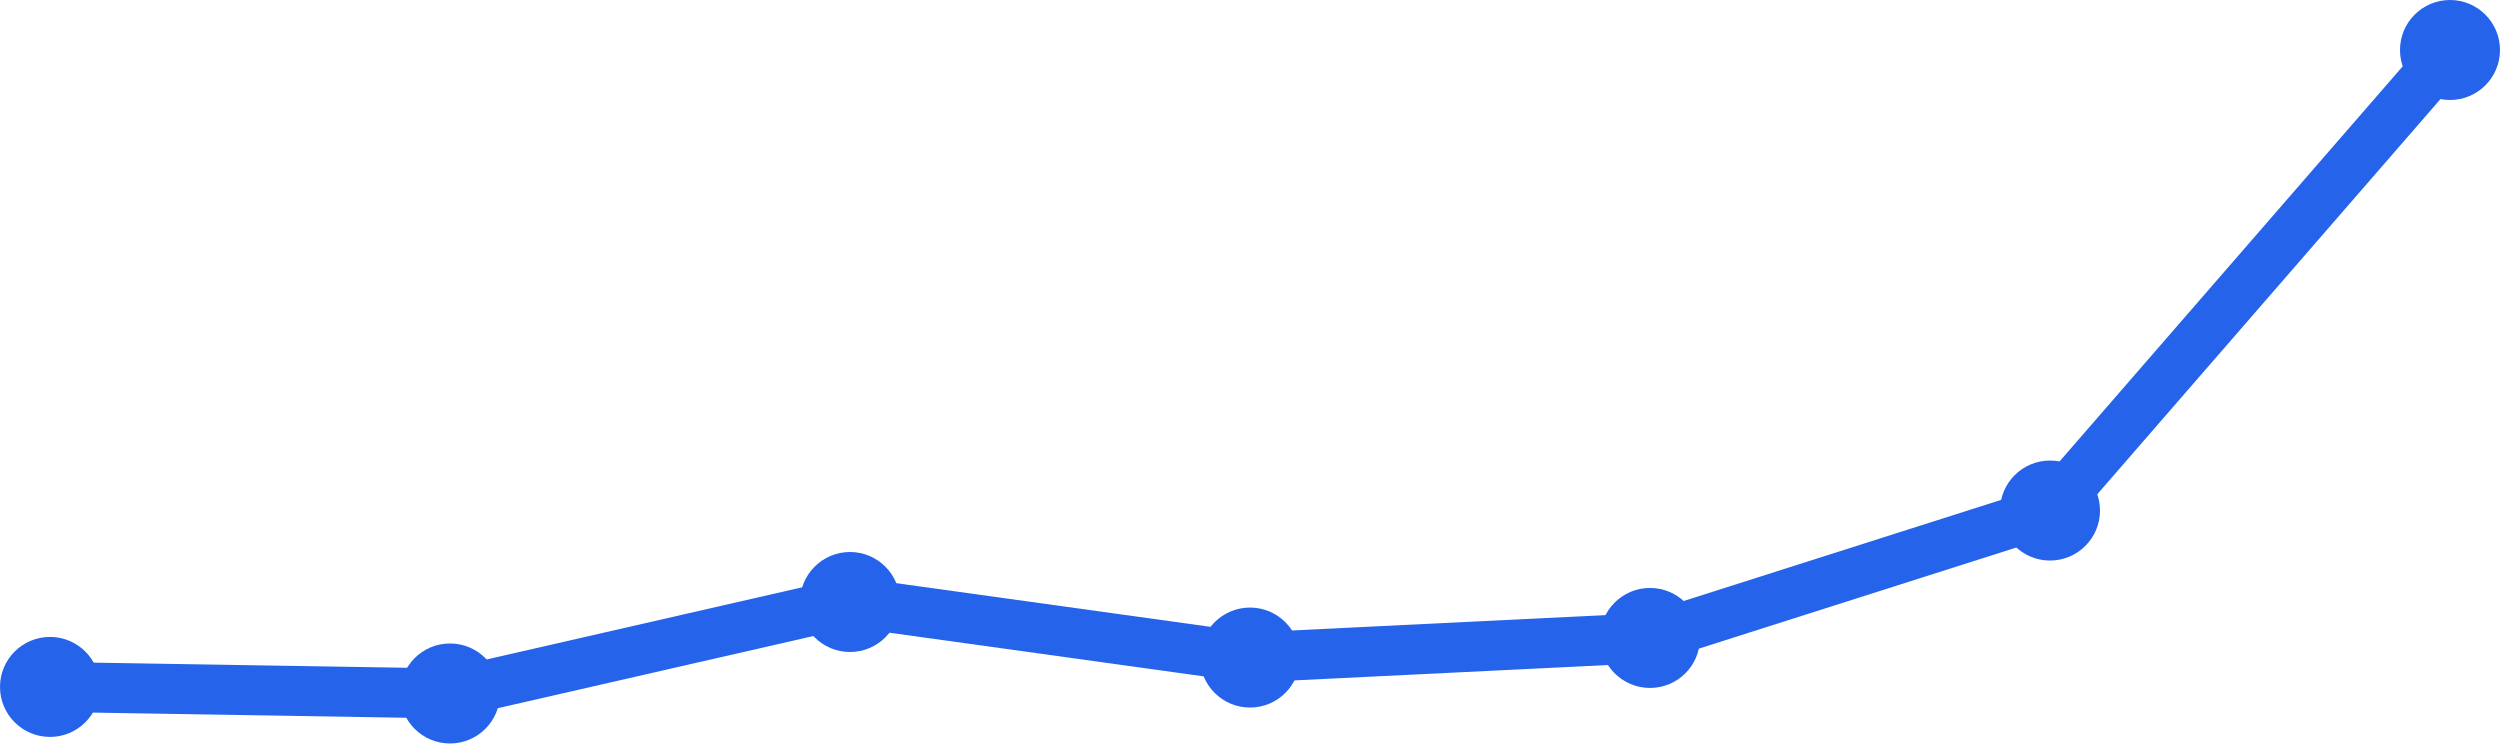
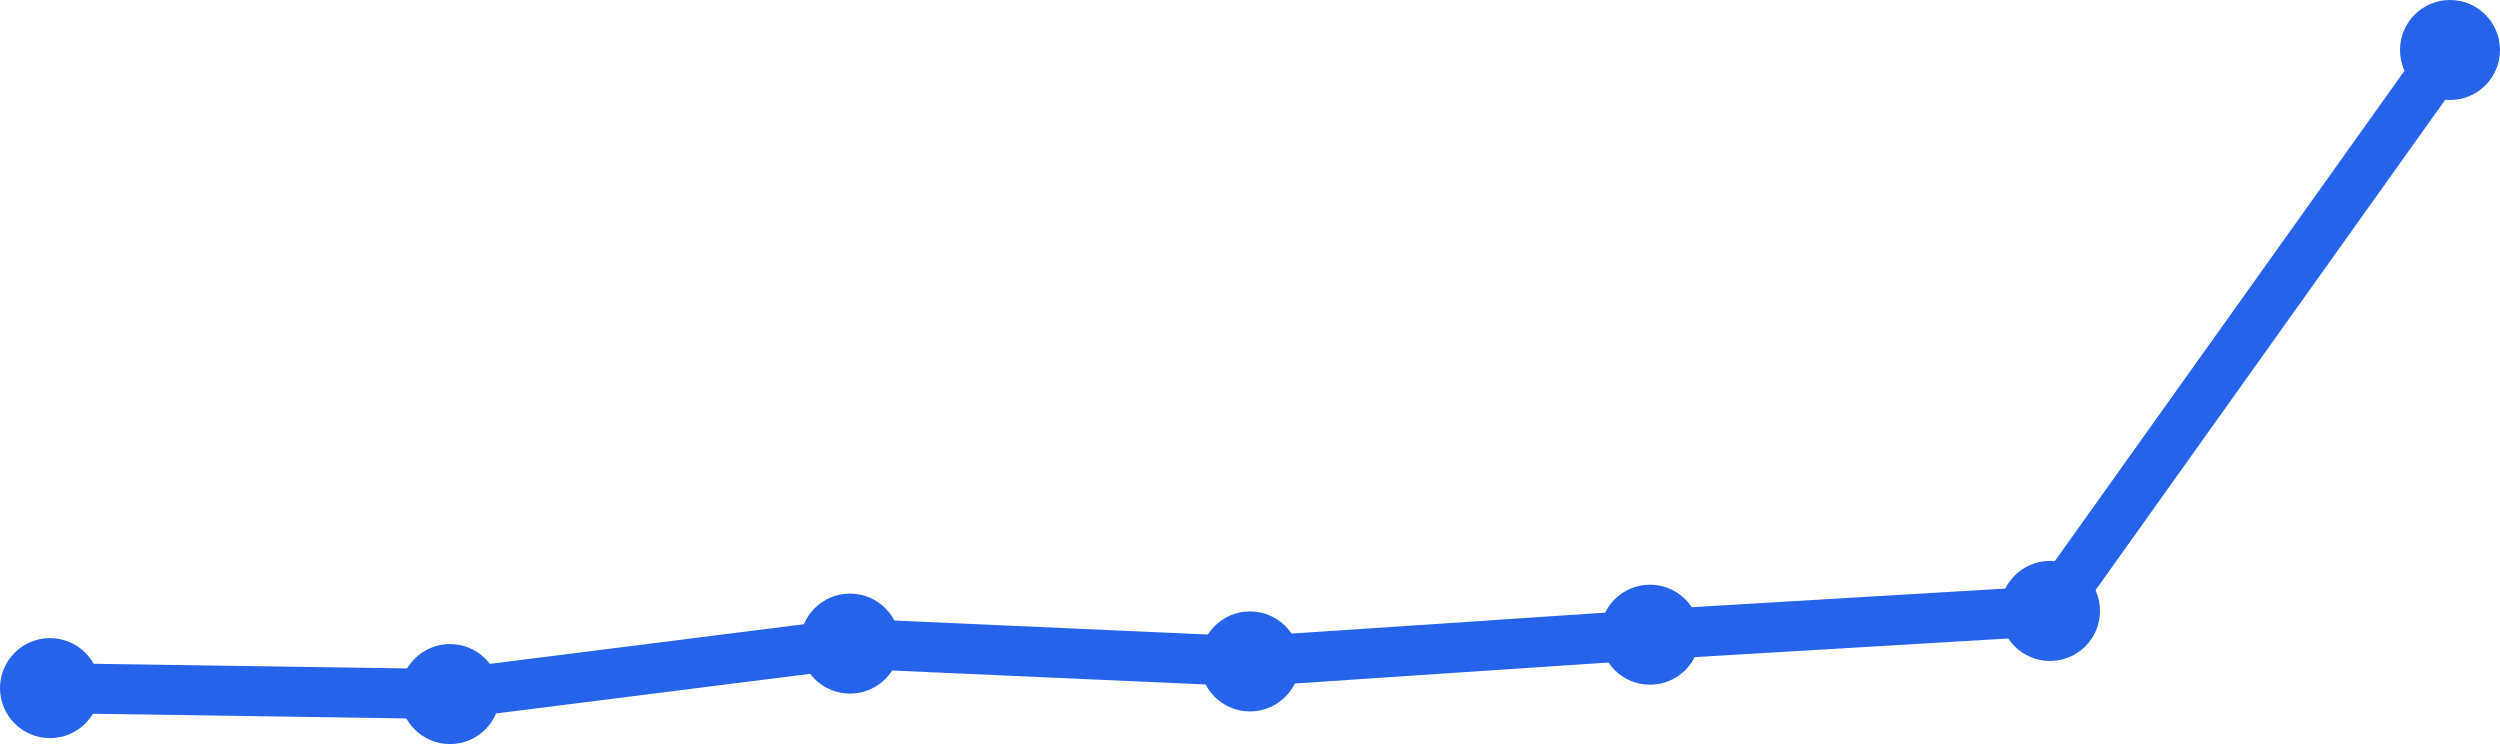
<svg xmlns="http://www.w3.org/2000/svg" width="100" height="30" viewBox="0 0 100 30">
-   <path d="M 2,27.477 L 18,27.739 L 34,24.08 L 50,26.302 L 66,25.518 L 82,20.422 L 98,2" fill="none" stroke="#2563eb" stroke-width="2" stroke-linecap="round" stroke-linejoin="round" />
-   <circle cx="2" cy="27.477" r="2" fill="#2563eb" />
-   <circle cx="18" cy="27.739" r="2" fill="#2563eb" />
-   <circle cx="34" cy="24.08" r="2" fill="#2563eb" />
-   <circle cx="50" cy="26.302" r="2" fill="#2563eb" />
-   <circle cx="66" cy="25.518" r="2" fill="#2563eb" />
-   <circle cx="82" cy="20.422" r="2" fill="#2563eb" />
+   <path d="M 2,27.525 L 18,27.763 L 34,25.744 L 50,26.457 L 66,25.388 L 82,24.438 L 98,2" fill="none" stroke="#2563eb" stroke-width="2" stroke-linecap="round" stroke-linejoin="round" />
+   <circle cx="2" cy="27.525" r="2" fill="#2563eb" />
+   <circle cx="18" cy="27.763" r="2" fill="#2563eb" />
+   <circle cx="34" cy="25.744" r="2" fill="#2563eb" />
+   <circle cx="50" cy="26.457" r="2" fill="#2563eb" />
+   <circle cx="66" cy="25.388" r="2" fill="#2563eb" />
+   <circle cx="82" cy="24.438" r="2" fill="#2563eb" />
  <circle cx="98" cy="2" r="2" fill="#2563eb" />
</svg>
